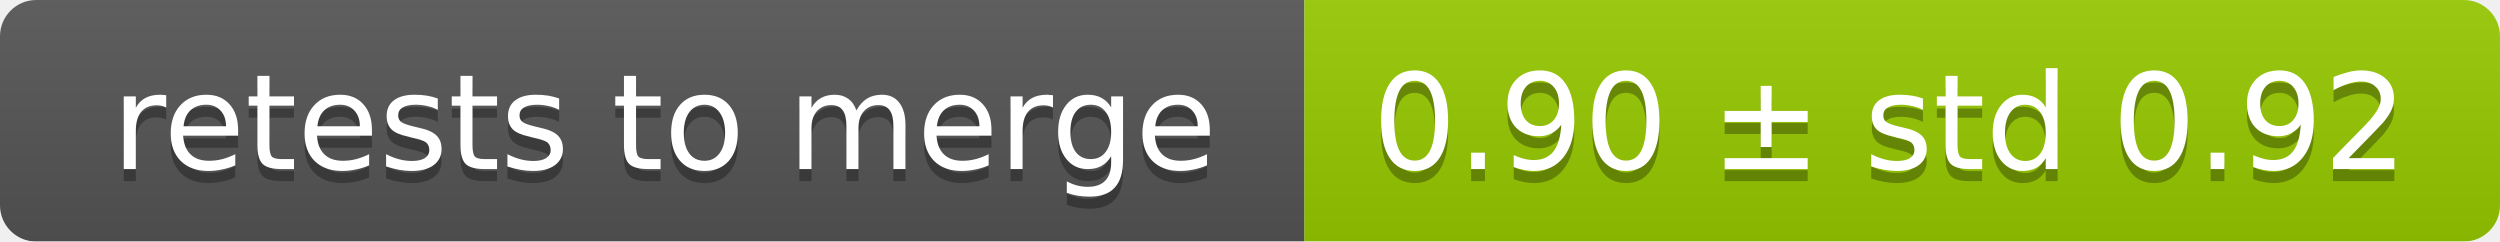
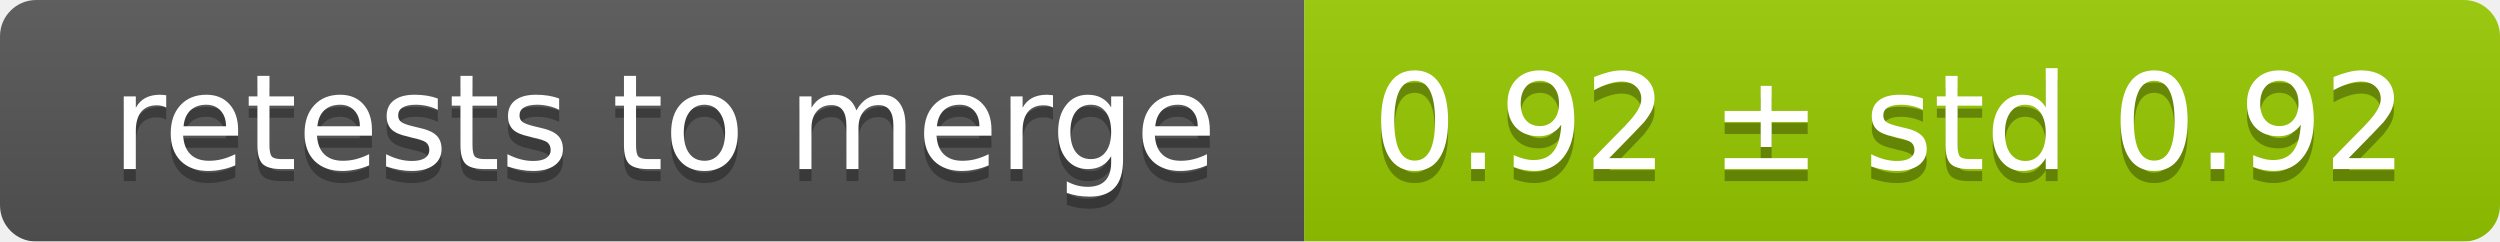
<svg xmlns="http://www.w3.org/2000/svg" width="207" height="20">
  <linearGradient id="smooth" x2="0" y2="100%">
    <stop offset="0" stop-color="#bbb" stop-opacity=".1" />
    <stop offset="1" stop-opacity=".1" />
  </linearGradient>
  <mask id="round">
    <rect width="207" height="20" rx="3" fill="#fff" />
  </mask>
  <g mask="url(#round)">
    <rect width="108" height="20" fill="#555" />
    <rect x="108" width="99" height="20" fill="#97ca00" />
    <rect width="207" height="20" fill="url(#smooth)" />
  </g>
  <g fill="#fff" text-anchor="middle" font-family="DejaVu Sans,Verdana,Geneva,sans-serif" font-size="11">
    <text x="55" y="15" fill="#010101" fill-opacity=".3">retests to merge</text>
    <text x="55" y="14">retests to merge</text>
-     <text x="156.5" y="15" fill="#010101" fill-opacity=".3">0.90 ± std 0.92</text>
-     <text x="156.5" y="14">0.90 ± std 0.92</text>
+     <text x="156.5" y="15" fill="#010101" fill-opacity=".3">0.92 ± std 0.92</text>
+     <text x="156.5" y="14">0.92 ± std 0.92</text>
  </g>
</svg>
